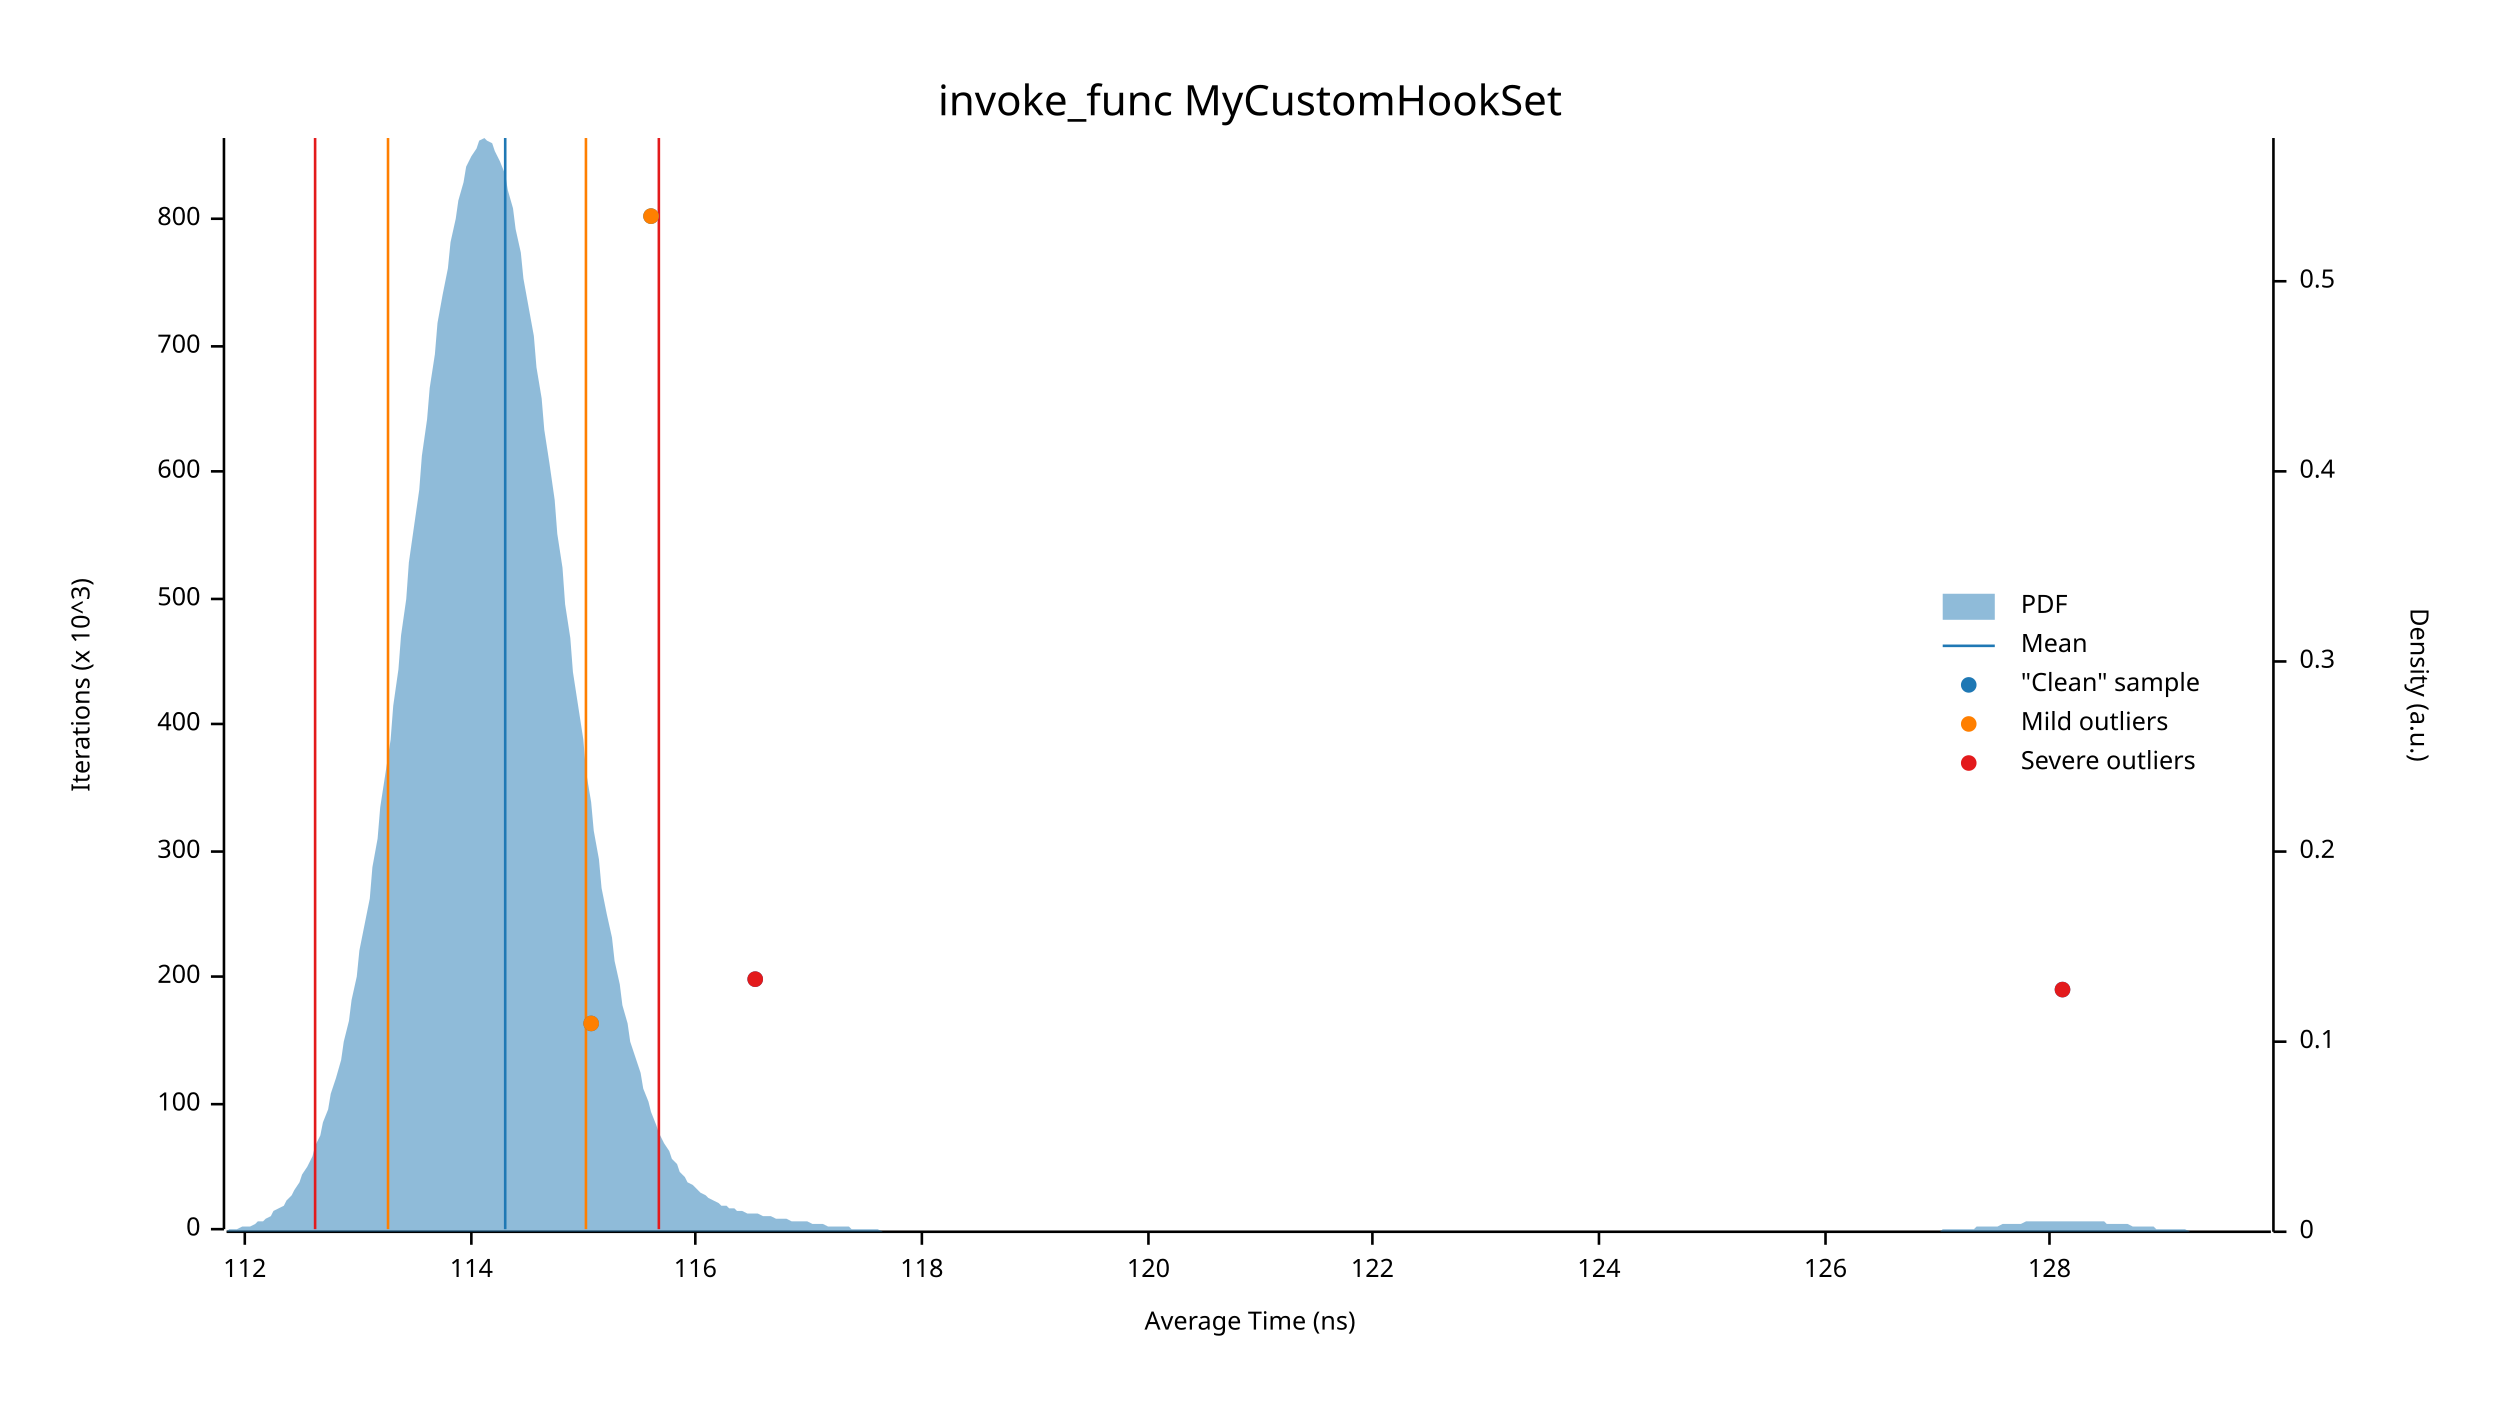
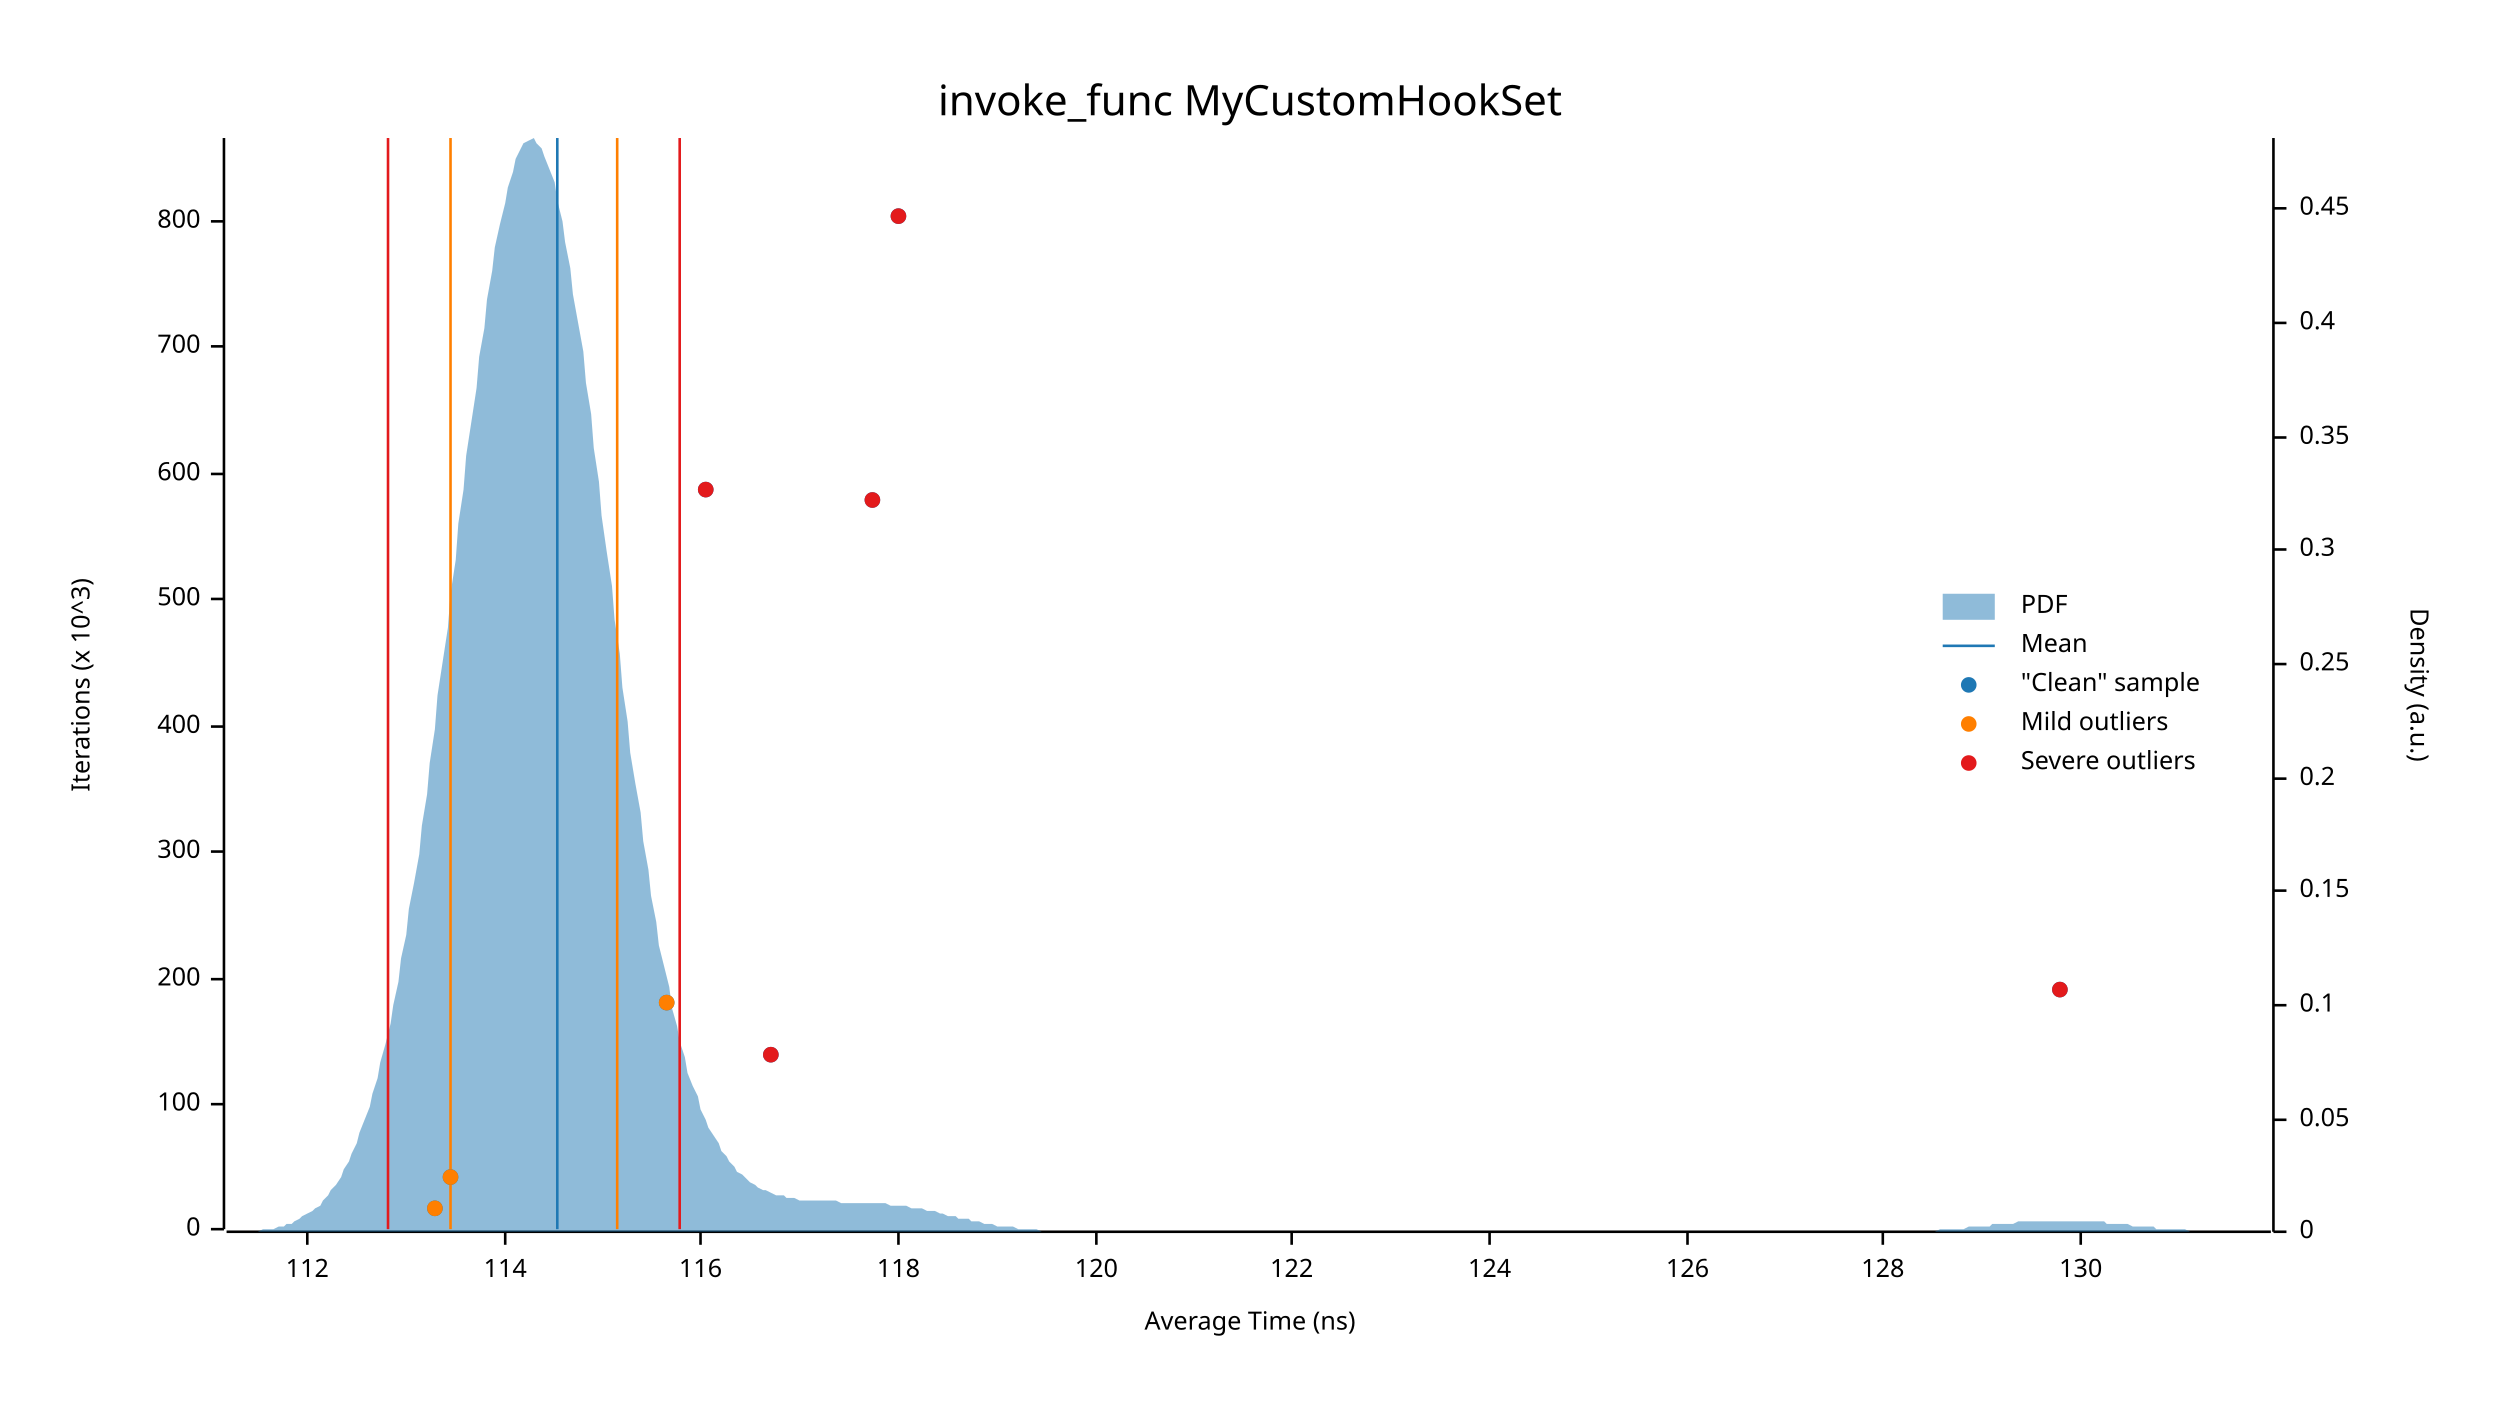
<svg xmlns="http://www.w3.org/2000/svg" width="960" height="540" viewBox="0 0 960 540">
  <text x="480" y="32" dy="0.76em" text-anchor="middle" font-family="sans-serif" font-size="16.129" opacity="1" fill="#000000">
invoke_func MyCustomHookSet
</text>
  <text x="27" y="263" dy="0.76em" text-anchor="middle" font-family="sans-serif" font-size="9.677" opacity="1" fill="#000000" transform="rotate(270, 27, 263)">
Iterations (x 10^3)
</text>
  <text x="480" y="513" dy="-0.5ex" text-anchor="middle" font-family="sans-serif" font-size="9.677" opacity="1" fill="#000000">
Average Time (ns)
</text>
  <polyline fill="none" opacity="1" stroke="#000000" stroke-width="1" points="86,53 86,472 " />
  <text x="77" y="472" dy="0.5ex" text-anchor="end" font-family="sans-serif" font-size="9.677" opacity="1" fill="#000000">
0
</text>
  <polyline fill="none" opacity="1" stroke="#000000" stroke-width="1" points="81,472 86,472 " />
  <text x="77" y="424" dy="0.5ex" text-anchor="end" font-family="sans-serif" font-size="9.677" opacity="1" fill="#000000">
100
</text>
  <polyline fill="none" opacity="1" stroke="#000000" stroke-width="1" points="81,424 86,424 " />
-   <text x="77" y="375" dy="0.5ex" text-anchor="end" font-family="sans-serif" font-size="9.677" opacity="1" fill="#000000">
+   <text x="77" y="376" dy="0.5ex" text-anchor="end" font-family="sans-serif" font-size="9.677" opacity="1" fill="#000000">
200
</text>
-   <polyline fill="none" opacity="1" stroke="#000000" stroke-width="1" points="81,375 86,375 " />
+   <polyline fill="none" opacity="1" stroke="#000000" stroke-width="1" points="81,376 86,376 " />
  <text x="77" y="327" dy="0.5ex" text-anchor="end" font-family="sans-serif" font-size="9.677" opacity="1" fill="#000000">
300
</text>
  <polyline fill="none" opacity="1" stroke="#000000" stroke-width="1" points="81,327 86,327 " />
-   <text x="77" y="278" dy="0.5ex" text-anchor="end" font-family="sans-serif" font-size="9.677" opacity="1" fill="#000000">
+   <text x="77" y="279" dy="0.5ex" text-anchor="end" font-family="sans-serif" font-size="9.677" opacity="1" fill="#000000">
400
</text>
-   <polyline fill="none" opacity="1" stroke="#000000" stroke-width="1" points="81,278 86,278 " />
+   <polyline fill="none" opacity="1" stroke="#000000" stroke-width="1" points="81,279 86,279 " />
  <text x="77" y="230" dy="0.5ex" text-anchor="end" font-family="sans-serif" font-size="9.677" opacity="1" fill="#000000">
500
</text>
  <polyline fill="none" opacity="1" stroke="#000000" stroke-width="1" points="81,230 86,230 " />
-   <text x="77" y="181" dy="0.5ex" text-anchor="end" font-family="sans-serif" font-size="9.677" opacity="1" fill="#000000">
+   <text x="77" y="182" dy="0.5ex" text-anchor="end" font-family="sans-serif" font-size="9.677" opacity="1" fill="#000000">
600
</text>
-   <polyline fill="none" opacity="1" stroke="#000000" stroke-width="1" points="81,181 86,181 " />
+   <polyline fill="none" opacity="1" stroke="#000000" stroke-width="1" points="81,182 86,182 " />
  <text x="77" y="133" dy="0.5ex" text-anchor="end" font-family="sans-serif" font-size="9.677" opacity="1" fill="#000000">
700
</text>
  <polyline fill="none" opacity="1" stroke="#000000" stroke-width="1" points="81,133 86,133 " />
-   <text x="77" y="84" dy="0.5ex" text-anchor="end" font-family="sans-serif" font-size="9.677" opacity="1" fill="#000000">
+   <text x="77" y="85" dy="0.5ex" text-anchor="end" font-family="sans-serif" font-size="9.677" opacity="1" fill="#000000">
800
</text>
-   <polyline fill="none" opacity="1" stroke="#000000" stroke-width="1" points="81,84 86,84 " />
+   <polyline fill="none" opacity="1" stroke="#000000" stroke-width="1" points="81,85 86,85 " />
  <polyline fill="none" opacity="1" stroke="#000000" stroke-width="1" points="87,473 872,473 " />
-   <text x="94" y="483" dy="0.76em" text-anchor="middle" font-family="sans-serif" font-size="9.677" opacity="1" fill="#000000">
+   <text x="118" y="483" dy="0.76em" text-anchor="middle" font-family="sans-serif" font-size="9.677" opacity="1" fill="#000000">
112
</text>
-   <polyline fill="none" opacity="1" stroke="#000000" stroke-width="1" points="94,473 94,478 " />
-   <text x="181" y="483" dy="0.76em" text-anchor="middle" font-family="sans-serif" font-size="9.677" opacity="1" fill="#000000">
+   <polyline fill="none" opacity="1" stroke="#000000" stroke-width="1" points="118,473 118,478 " />
+   <text x="194" y="483" dy="0.76em" text-anchor="middle" font-family="sans-serif" font-size="9.677" opacity="1" fill="#000000">
114
</text>
-   <polyline fill="none" opacity="1" stroke="#000000" stroke-width="1" points="181,473 181,478 " />
-   <text x="267" y="483" dy="0.76em" text-anchor="middle" font-family="sans-serif" font-size="9.677" opacity="1" fill="#000000">
+   <polyline fill="none" opacity="1" stroke="#000000" stroke-width="1" points="194,473 194,478 " />
+   <text x="269" y="483" dy="0.76em" text-anchor="middle" font-family="sans-serif" font-size="9.677" opacity="1" fill="#000000">
116
</text>
-   <polyline fill="none" opacity="1" stroke="#000000" stroke-width="1" points="267,473 267,478 " />
-   <text x="354" y="483" dy="0.76em" text-anchor="middle" font-family="sans-serif" font-size="9.677" opacity="1" fill="#000000">
+   <polyline fill="none" opacity="1" stroke="#000000" stroke-width="1" points="269,473 269,478 " />
+   <text x="345" y="483" dy="0.76em" text-anchor="middle" font-family="sans-serif" font-size="9.677" opacity="1" fill="#000000">
118
</text>
-   <polyline fill="none" opacity="1" stroke="#000000" stroke-width="1" points="354,473 354,478 " />
-   <text x="441" y="483" dy="0.76em" text-anchor="middle" font-family="sans-serif" font-size="9.677" opacity="1" fill="#000000">
+   <polyline fill="none" opacity="1" stroke="#000000" stroke-width="1" points="345,473 345,478 " />
+   <text x="421" y="483" dy="0.76em" text-anchor="middle" font-family="sans-serif" font-size="9.677" opacity="1" fill="#000000">
120
</text>
-   <polyline fill="none" opacity="1" stroke="#000000" stroke-width="1" points="441,473 441,478 " />
-   <text x="527" y="483" dy="0.76em" text-anchor="middle" font-family="sans-serif" font-size="9.677" opacity="1" fill="#000000">
+   <polyline fill="none" opacity="1" stroke="#000000" stroke-width="1" points="421,473 421,478 " />
+   <text x="496" y="483" dy="0.76em" text-anchor="middle" font-family="sans-serif" font-size="9.677" opacity="1" fill="#000000">
122
</text>
-   <polyline fill="none" opacity="1" stroke="#000000" stroke-width="1" points="527,473 527,478 " />
-   <text x="614" y="483" dy="0.76em" text-anchor="middle" font-family="sans-serif" font-size="9.677" opacity="1" fill="#000000">
+   <polyline fill="none" opacity="1" stroke="#000000" stroke-width="1" points="496,473 496,478 " />
+   <text x="572" y="483" dy="0.76em" text-anchor="middle" font-family="sans-serif" font-size="9.677" opacity="1" fill="#000000">
124
</text>
-   <polyline fill="none" opacity="1" stroke="#000000" stroke-width="1" points="614,473 614,478 " />
-   <text x="701" y="483" dy="0.76em" text-anchor="middle" font-family="sans-serif" font-size="9.677" opacity="1" fill="#000000">
+   <polyline fill="none" opacity="1" stroke="#000000" stroke-width="1" points="572,473 572,478 " />
+   <text x="648" y="483" dy="0.76em" text-anchor="middle" font-family="sans-serif" font-size="9.677" opacity="1" fill="#000000">
126
</text>
-   <polyline fill="none" opacity="1" stroke="#000000" stroke-width="1" points="701,473 701,478 " />
-   <text x="787" y="483" dy="0.76em" text-anchor="middle" font-family="sans-serif" font-size="9.677" opacity="1" fill="#000000">
+   <polyline fill="none" opacity="1" stroke="#000000" stroke-width="1" points="648,473 648,478 " />
+   <text x="723" y="483" dy="0.76em" text-anchor="middle" font-family="sans-serif" font-size="9.677" opacity="1" fill="#000000">
128
</text>
-   <polyline fill="none" opacity="1" stroke="#000000" stroke-width="1" points="787,473 787,478 " />
+   <polyline fill="none" opacity="1" stroke="#000000" stroke-width="1" points="723,473 723,478 " />
+   <text x="799" y="483" dy="0.76em" text-anchor="middle" font-family="sans-serif" font-size="9.677" opacity="1" fill="#000000">
+ 130
+ </text>
+   <polyline fill="none" opacity="1" stroke="#000000" stroke-width="1" points="799,473 799,478 " />
  <text x="933" y="263" dy="0.76em" text-anchor="middle" font-family="sans-serif" font-size="9.677" opacity="1" fill="#000000" transform="rotate(90, 933, 263)">
Density (a.u.)
</text>
  <polyline fill="none" opacity="1" stroke="#000000" stroke-width="1" points="873,53 873,473 " />
  <text x="883" y="473" dy="0.5ex" text-anchor="start" font-family="sans-serif" font-size="9.677" opacity="1" fill="#000000">
0
</text>
  <polyline fill="none" opacity="1" stroke="#000000" stroke-width="1" points="873,473 878,473 " />
-   <text x="883" y="400" dy="0.5ex" text-anchor="start" font-family="sans-serif" font-size="9.677" opacity="1" fill="#000000">
+   <text x="883" y="430" dy="0.5ex" text-anchor="start" font-family="sans-serif" font-size="9.677" opacity="1" fill="#000000">
+ 0.05
+ </text>
+   <polyline fill="none" opacity="1" stroke="#000000" stroke-width="1" points="873,430 878,430 " />
+   <text x="883" y="386" dy="0.5ex" text-anchor="start" font-family="sans-serif" font-size="9.677" opacity="1" fill="#000000">
0.1
</text>
-   <polyline fill="none" opacity="1" stroke="#000000" stroke-width="1" points="873,400 878,400 " />
-   <text x="883" y="327" dy="0.5ex" text-anchor="start" font-family="sans-serif" font-size="9.677" opacity="1" fill="#000000">
+   <polyline fill="none" opacity="1" stroke="#000000" stroke-width="1" points="873,386 878,386 " />
+   <text x="883" y="342" dy="0.5ex" text-anchor="start" font-family="sans-serif" font-size="9.677" opacity="1" fill="#000000">
+ 0.15
+ </text>
+   <polyline fill="none" opacity="1" stroke="#000000" stroke-width="1" points="873,342 878,342 " />
+   <text x="883" y="299" dy="0.5ex" text-anchor="start" font-family="sans-serif" font-size="9.677" opacity="1" fill="#000000">
0.2
</text>
-   <polyline fill="none" opacity="1" stroke="#000000" stroke-width="1" points="873,327 878,327 " />
-   <text x="883" y="254" dy="0.5ex" text-anchor="start" font-family="sans-serif" font-size="9.677" opacity="1" fill="#000000">
+   <polyline fill="none" opacity="1" stroke="#000000" stroke-width="1" points="873,299 878,299 " />
+   <text x="883" y="255" dy="0.5ex" text-anchor="start" font-family="sans-serif" font-size="9.677" opacity="1" fill="#000000">
+ 0.25
+ </text>
+   <polyline fill="none" opacity="1" stroke="#000000" stroke-width="1" points="873,255 878,255 " />
+   <text x="883" y="211" dy="0.5ex" text-anchor="start" font-family="sans-serif" font-size="9.677" opacity="1" fill="#000000">
0.3
</text>
-   <polyline fill="none" opacity="1" stroke="#000000" stroke-width="1" points="873,254 878,254 " />
-   <text x="883" y="181" dy="0.5ex" text-anchor="start" font-family="sans-serif" font-size="9.677" opacity="1" fill="#000000">
+   <polyline fill="none" opacity="1" stroke="#000000" stroke-width="1" points="873,211 878,211 " />
+   <text x="883" y="168" dy="0.5ex" text-anchor="start" font-family="sans-serif" font-size="9.677" opacity="1" fill="#000000">
+ 0.35
+ </text>
+   <polyline fill="none" opacity="1" stroke="#000000" stroke-width="1" points="873,168 878,168 " />
+   <text x="883" y="124" dy="0.5ex" text-anchor="start" font-family="sans-serif" font-size="9.677" opacity="1" fill="#000000">
0.4
</text>
-   <polyline fill="none" opacity="1" stroke="#000000" stroke-width="1" points="873,181 878,181 " />
-   <text x="883" y="108" dy="0.5ex" text-anchor="start" font-family="sans-serif" font-size="9.677" opacity="1" fill="#000000">
- 0.5
+   <polyline fill="none" opacity="1" stroke="#000000" stroke-width="1" points="873,124 878,124 " />
+   <text x="883" y="80" dy="0.5ex" text-anchor="start" font-family="sans-serif" font-size="9.677" opacity="1" fill="#000000">
+ 0.45
</text>
-   <polyline fill="none" opacity="1" stroke="#000000" stroke-width="1" points="873,108 878,108 " />
-   <polygon opacity="0.5" fill="#1F78B4" points="87,473 88,472 90,472 91,472 93,471 94,471 96,471 98,470 99,469 101,469 102,468 104,467 105,465 107,464 109,463 110,461 112,459 113,457 115,454 116,451 118,448 120,444 121,440 123,436 124,431 126,426 127,420 129,414 131,407 132,400 134,392 135,384 137,375 138,365 140,355 142,345 143,333 145,322 146,310 148,297 150,284 151,271 153,257 154,244 156,230 157,216 159,202 161,188 162,175 164,161 165,149 167,136 168,124 170,113 172,103 173,93 175,84 176,77 178,70 179,64 181,60 183,57 184,54 186,53 187,54 189,55 190,58 192,62 194,67 195,73 197,80 198,88 200,97 201,107 203,118 205,129 206,141 208,153 209,165 211,178 213,192 214,205 216,218 217,232 219,245 220,258 222,271 224,284 225,296 227,308 228,319 230,330 231,341 233,351 235,360 236,369 238,378 239,386 241,393 242,400 244,406 246,412 247,418 249,423 250,427 252,432 253,435 255,439 257,442 258,445 260,447 261,450 263,452 264,454 266,455 268,457 269,458 271,459 272,460 274,461 276,462 277,463 279,463 280,464 282,464 283,465 285,465 287,466 288,466 290,466 291,466 293,467 294,467 296,467 298,468 299,468 301,468 302,468 304,469 305,469 307,469 309,469 310,469 312,470 313,470 315,470 316,470 318,471 320,471 321,471 323,471 324,471 326,471 327,472 329,472 331,472 332,472 334,472 335,472 337,472 339,473 340,473 342,473 343,473 345,473 346,473 348,473 350,473 351,473 353,473 354,473 356,473 357,473 359,473 361,473 362,473 364,473 365,473 367,473 368,473 370,473 372,473 373,473 375,473 376,473 378,473 379,473 381,473 383,473 384,473 386,473 387,473 389,473 391,473 392,473 394,473 395,473 397,473 398,473 400,473 402,473 403,473 405,473 406,473 408,473 409,473 411,473 413,473 414,473 416,473 417,473 419,473 420,473 422,473 424,473 425,473 427,473 428,473 430,473 431,473 433,473 435,473 436,473 438,473 439,473 441,473 442,473 444,473 446,473 447,473 449,473 450,473 452,473 454,473 455,473 457,473 458,473 460,473 461,473 463,473 465,473 466,473 468,473 469,473 471,473 472,473 474,473 476,473 477,473 479,473 480,473 482,473 483,473 485,473 487,473 488,473 490,473 491,473 493,473 494,473 496,473 498,473 499,473 501,473 502,473 504,473 505,473 507,473 509,473 510,473 512,473 513,473 515,473 517,473 518,473 520,473 521,473 523,473 524,473 526,473 528,473 529,473 531,473 532,473 534,473 535,473 537,473 539,473 540,473 542,473 543,473 545,473 546,473 548,473 550,473 551,473 553,473 554,473 556,473 557,473 559,473 561,473 562,473 564,473 565,473 567,473 568,473 570,473 572,473 573,473 575,473 576,473 578,473 580,473 581,473 583,473 584,473 586,473 587,473 589,473 591,473 592,473 594,473 595,473 597,473 598,473 600,473 602,473 603,473 605,473 606,473 608,473 609,473 611,473 613,473 614,473 616,473 617,473 619,473 620,473 622,473 624,473 625,473 627,473 628,473 630,473 632,473 633,473 635,473 636,473 638,473 639,473 641,473 643,473 644,473 646,473 647,473 649,473 650,473 652,473 654,473 655,473 657,473 658,473 660,473 661,473 663,473 665,473 666,473 668,473 669,473 671,473 672,473 674,473 676,473 677,473 679,473 680,473 682,473 683,473 685,473 687,473 688,473 690,473 691,473 693,473 695,473 696,473 698,473 699,473 701,473 702,473 704,473 706,473 707,473 709,473 710,473 712,473 713,473 715,473 717,473 718,473 720,473 721,473 723,473 724,473 726,473 728,473 729,473 731,473 732,473 734,473 735,473 737,473 739,473 740,473 742,473 743,473 745,473 746,472 748,472 750,472 751,472 753,472 754,472 756,472 758,472 759,471 761,471 762,471 764,471 765,471 767,471 769,470 770,470 772,470 773,470 775,470 776,470 778,469 780,469 781,469 783,469 784,469 786,469 787,469 789,469 791,469 792,469 794,469 795,469 797,469 798,469 800,469 802,469 803,469 805,469 806,469 808,469 809,470 811,470 813,470 814,470 816,470 817,470 819,471 821,471 822,471 824,471 825,471 827,471 828,472 830,472 832,472 833,472 835,472 836,472 838,472 839,472 841,473 843,473 844,473 846,473 847,473 849,473 850,473 852,473 854,473 855,473 857,473 858,473 860,473 861,473 863,473 865,473 866,473 868,473 869,473 871,473 873,473 873,473 87,473 " />
-   <polyline fill="none" opacity="1" stroke="#1F78B4" stroke-width="1" points="194,472 194,53 " />
-   <polyline fill="none" opacity="1" stroke="#FF7F00" stroke-width="1" points="149,472 149,53 " />
-   <polyline fill="none" opacity="1" stroke="#FF7F00" stroke-width="1" points="225,472 225,53 " />
-   <polyline fill="none" opacity="1" stroke="#E31A1C" stroke-width="1" points="121,472 121,53 " />
-   <polyline fill="none" opacity="1" stroke="#E31A1C" stroke-width="1" points="253,472 253,53 " />
-   <circle cx="227" cy="393" r="3" opacity="1" fill="#1F78B4" stroke="none" stroke-width="1" />
-   <circle cx="792" cy="380" r="3" opacity="1" fill="#1F78B4" stroke="none" stroke-width="1" />
-   <circle cx="290" cy="376" r="3" opacity="1" fill="#1F78B4" stroke="none" stroke-width="1" />
-   <circle cx="250" cy="83" r="3" opacity="1" fill="#1F78B4" stroke="none" stroke-width="1" />
-   <circle cx="227" cy="393" r="3" opacity="1" fill="#FF7F00" stroke="none" stroke-width="1" />
-   <circle cx="250" cy="83" r="3" opacity="1" fill="#FF7F00" stroke="none" stroke-width="1" />
-   <circle cx="792" cy="380" r="3" opacity="1" fill="#E31A1C" stroke="none" stroke-width="1" />
-   <circle cx="290" cy="376" r="3" opacity="1" fill="#E31A1C" stroke="none" stroke-width="1" />
+   <polyline fill="none" opacity="1" stroke="#000000" stroke-width="1" points="873,80 878,80 " />
+   <polygon opacity="0.5" fill="#1F78B4" points="87,473 88,473 90,473 91,473 93,473 94,473 96,473 98,473 99,473 101,472 102,472 104,472 105,472 107,471 109,471 110,470 112,470 113,469 115,468 116,467 118,466 120,465 121,464 123,463 124,461 126,459 127,457 129,455 131,452 132,449 134,446 135,443 137,439 138,435 140,430 142,425 143,420 145,414 146,408 148,401 150,393 151,386 153,377 154,368 156,359 157,349 159,339 161,328 162,317 164,305 165,293 167,280 168,267 170,254 172,241 173,228 175,215 176,201 178,188 179,175 181,162 183,149 184,137 186,126 187,115 189,104 190,95 192,86 194,78 195,72 197,66 198,61 200,57 201,55 203,54 205,53 206,55 208,57 209,60 211,65 213,70 214,77 216,85 217,93 219,103 220,113 222,124 224,135 225,147 227,159 228,172 230,185 231,198 233,212 235,225 236,238 238,251 239,264 241,277 242,289 244,301 246,312 247,323 249,334 250,344 252,354 253,363 255,371 257,379 258,387 260,394 261,400 263,406 264,412 266,417 268,421 269,426 271,430 272,433 274,436 276,439 277,442 279,444 280,446 282,448 283,450 285,451 287,453 288,454 290,455 291,456 293,457 294,457 296,458 298,459 299,459 301,459 302,460 304,460 305,460 307,461 309,461 310,461 312,461 313,461 315,461 316,461 318,461 320,461 321,461 323,462 324,462 326,462 327,462 329,462 331,462 332,462 334,462 335,462 337,462 339,462 340,462 342,463 343,463 345,463 346,463 348,463 350,464 351,464 353,464 354,464 356,465 357,465 359,465 361,466 362,466 364,467 365,467 367,467 368,468 370,468 372,468 373,469 375,469 376,469 378,470 379,470 381,470 383,471 384,471 386,471 387,471 389,471 391,472 392,472 394,472 395,472 397,472 398,472 400,473 402,473 403,473 405,473 406,473 408,473 409,473 411,473 413,473 414,473 416,473 417,473 419,473 420,473 422,473 424,473 425,473 427,473 428,473 430,473 431,473 433,473 435,473 436,473 438,473 439,473 441,473 442,473 444,473 446,473 447,473 449,473 450,473 452,473 454,473 455,473 457,473 458,473 460,473 461,473 463,473 465,473 466,473 468,473 469,473 471,473 472,473 474,473 476,473 477,473 479,473 480,473 482,473 483,473 485,473 487,473 488,473 490,473 491,473 493,473 494,473 496,473 498,473 499,473 501,473 502,473 504,473 505,473 507,473 509,473 510,473 512,473 513,473 515,473 517,473 518,473 520,473 521,473 523,473 524,473 526,473 528,473 529,473 531,473 532,473 534,473 535,473 537,473 539,473 540,473 542,473 543,473 545,473 546,473 548,473 550,473 551,473 553,473 554,473 556,473 557,473 559,473 561,473 562,473 564,473 565,473 567,473 568,473 570,473 572,473 573,473 575,473 576,473 578,473 580,473 581,473 583,473 584,473 586,473 587,473 589,473 591,473 592,473 594,473 595,473 597,473 598,473 600,473 602,473 603,473 605,473 606,473 608,473 609,473 611,473 613,473 614,473 616,473 617,473 619,473 620,473 622,473 624,473 625,473 627,473 628,473 630,473 632,473 633,473 635,473 636,473 638,473 639,473 641,473 643,473 644,473 646,473 647,473 649,473 650,473 652,473 654,473 655,473 657,473 658,473 660,473 661,473 663,473 665,473 666,473 668,473 669,473 671,473 672,473 674,473 676,473 677,473 679,473 680,473 682,473 683,473 685,473 687,473 688,473 690,473 691,473 693,473 695,473 696,473 698,473 699,473 701,473 702,473 704,473 706,473 707,473 709,473 710,473 712,473 713,473 715,473 717,473 718,473 720,473 721,473 723,473 724,473 726,473 728,473 729,473 731,473 732,473 734,473 735,473 737,473 739,473 740,473 742,473 743,473 745,472 746,472 748,472 750,472 751,472 753,472 754,472 756,471 758,471 759,471 761,471 762,471 764,471 765,470 767,470 769,470 770,470 772,470 773,470 775,469 776,469 778,469 780,469 781,469 783,469 784,469 786,469 787,469 789,469 791,469 792,469 794,469 795,469 797,469 798,469 800,469 802,469 803,469 805,469 806,469 808,469 809,470 811,470 813,470 814,470 816,470 817,470 819,471 821,471 822,471 824,471 825,471 827,471 828,472 830,472 832,472 833,472 835,472 836,472 838,472 839,472 841,473 843,473 844,473 846,473 847,473 849,473 850,473 852,473 854,473 855,473 857,473 858,473 860,473 861,473 863,473 865,473 866,473 868,473 869,473 871,473 873,473 873,473 87,473 " />
+   <polyline fill="none" opacity="1" stroke="#1F78B4" stroke-width="1" points="214,472 214,53 " />
+   <polyline fill="none" opacity="1" stroke="#FF7F00" stroke-width="1" points="173,472 173,53 " />
+   <polyline fill="none" opacity="1" stroke="#FF7F00" stroke-width="1" points="237,472 237,53 " />
+   <polyline fill="none" opacity="1" stroke="#E31A1C" stroke-width="1" points="149,472 149,53 " />
+   <polyline fill="none" opacity="1" stroke="#E31A1C" stroke-width="1" points="261,472 261,53 " />
+   <circle cx="167" cy="464" r="3" opacity="1" fill="#1F78B4" stroke="none" stroke-width="1" />
+   <circle cx="173" cy="452" r="3" opacity="1" fill="#1F78B4" stroke="none" stroke-width="1" />
+   <circle cx="296" cy="405" r="3" opacity="1" fill="#1F78B4" stroke="none" stroke-width="1" />
+   <circle cx="256" cy="385" r="3" opacity="1" fill="#1F78B4" stroke="none" stroke-width="1" />
+   <circle cx="791" cy="380" r="3" opacity="1" fill="#1F78B4" stroke="none" stroke-width="1" />
+   <circle cx="335" cy="192" r="3" opacity="1" fill="#1F78B4" stroke="none" stroke-width="1" />
+   <circle cx="271" cy="188" r="3" opacity="1" fill="#1F78B4" stroke="none" stroke-width="1" />
+   <circle cx="345" cy="83" r="3" opacity="1" fill="#1F78B4" stroke="none" stroke-width="1" />
+   <circle cx="167" cy="464" r="3" opacity="1" fill="#FF7F00" stroke="none" stroke-width="1" />
+   <circle cx="173" cy="452" r="3" opacity="1" fill="#FF7F00" stroke="none" stroke-width="1" />
+   <circle cx="256" cy="385" r="3" opacity="1" fill="#FF7F00" stroke="none" stroke-width="1" />
+   <circle cx="296" cy="405" r="3" opacity="1" fill="#E31A1C" stroke="none" stroke-width="1" />
+   <circle cx="791" cy="380" r="3" opacity="1" fill="#E31A1C" stroke="none" stroke-width="1" />
+   <circle cx="335" cy="192" r="3" opacity="1" fill="#E31A1C" stroke="none" stroke-width="1" />
+   <circle cx="271" cy="188" r="3" opacity="1" fill="#E31A1C" stroke="none" stroke-width="1" />
+   <circle cx="345" cy="83" r="3" opacity="1" fill="#E31A1C" stroke="none" stroke-width="1" />
  <text x="776" y="228" dy="0.76em" text-anchor="start" font-family="sans-serif" font-size="9.677" opacity="1" fill="#000000">
PDF
</text>
  <text x="776" y="243" dy="0.76em" text-anchor="start" font-family="sans-serif" font-size="9.677" opacity="1" fill="#000000">
Mean
</text>
  <text x="776" y="258" dy="0.76em" text-anchor="start" font-family="sans-serif" font-size="9.677" opacity="1" fill="#000000">
"Clean" sample
</text>
  <text x="776" y="273" dy="0.76em" text-anchor="start" font-family="sans-serif" font-size="9.677" opacity="1" fill="#000000">
Mild outliers
</text>
  <text x="776" y="288" dy="0.76em" text-anchor="start" font-family="sans-serif" font-size="9.677" opacity="1" fill="#000000">
Severe outliers
</text>
  <rect x="746" y="228" width="20" height="10" opacity="0.5" fill="#1F78B4" stroke="none" />
  <polyline fill="none" opacity="1" stroke="#1F78B4" stroke-width="1" points="746,248 766,248 " />
  <circle cx="756" cy="263" r="3" opacity="1" fill="#1F78B4" stroke="none" stroke-width="1" />
  <circle cx="756" cy="278" r="3" opacity="1" fill="#FF7F00" stroke="none" stroke-width="1" />
  <circle cx="756" cy="293" r="3" opacity="1" fill="#E31A1C" stroke="none" stroke-width="1" />
</svg>
